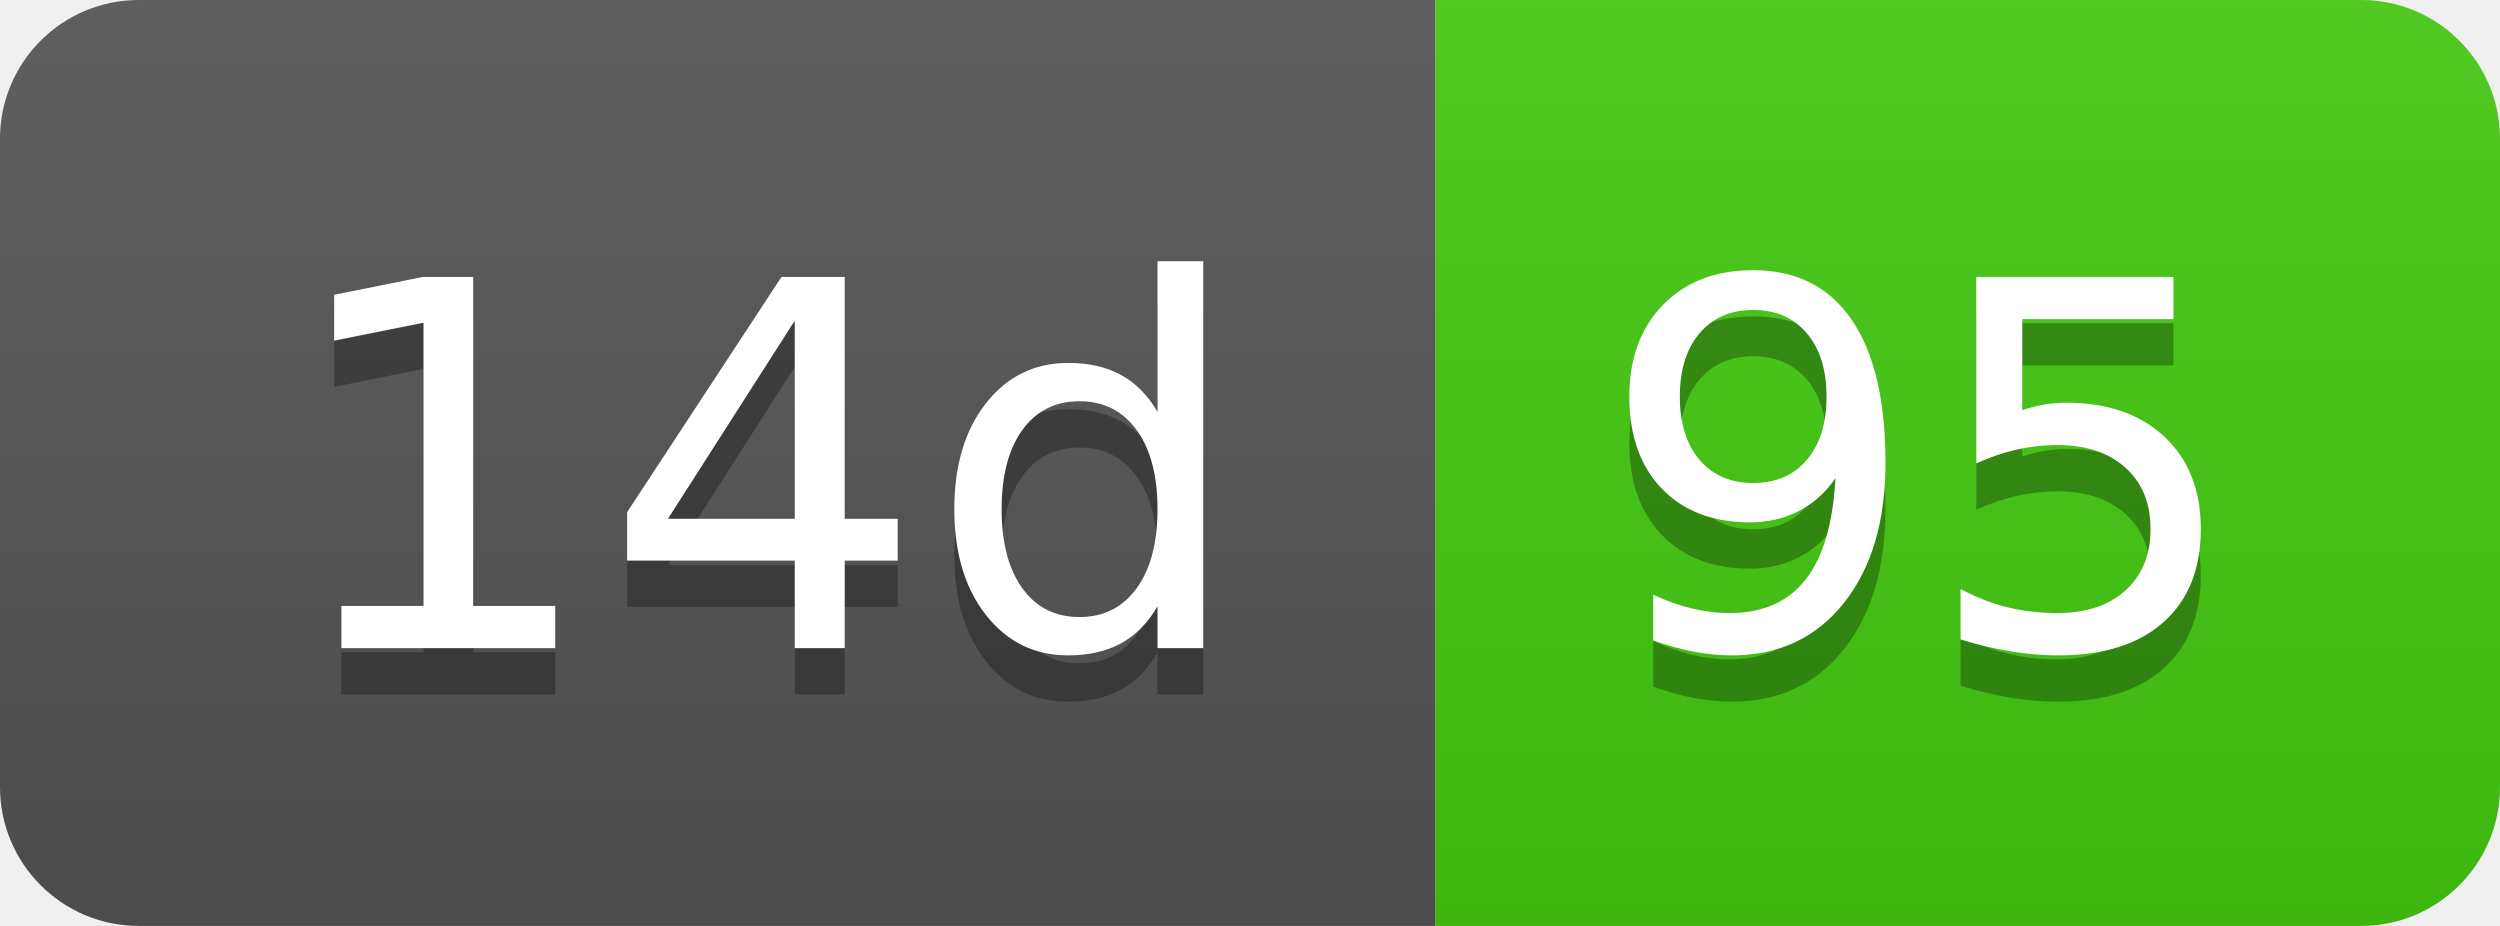
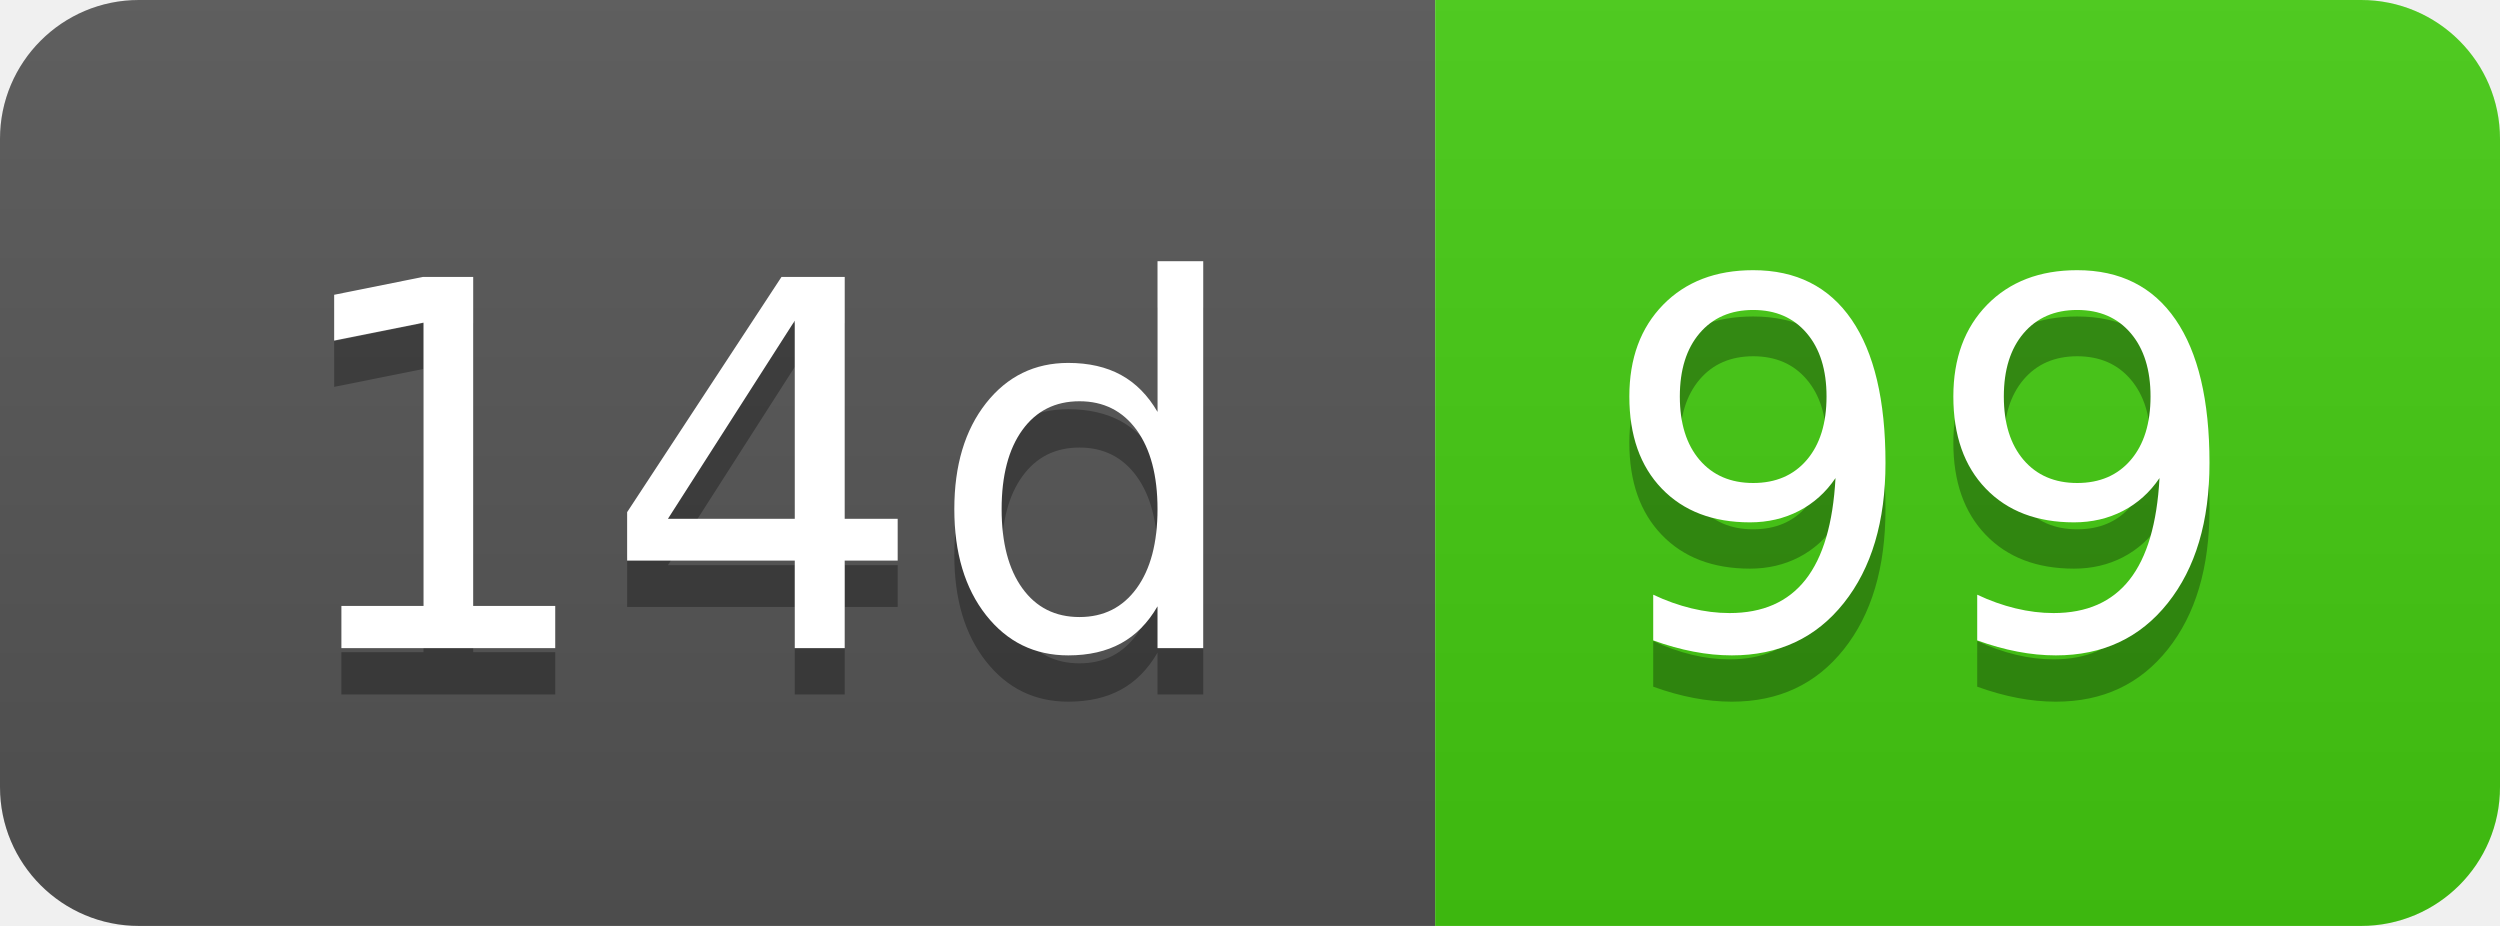
- <svg xmlns="http://www.w3.org/2000/svg" width="54" height="20" role="img" aria-label="14d: 95">
+ <svg xmlns="http://www.w3.org/2000/svg" width="54" height="20" role="img" aria-label="14d: 99">
  <linearGradient id="s" x2="0" y2="100%">
    <stop offset="0" stop-color="#bbb" stop-opacity=".1" />
    <stop offset="1" stop-opacity=".1" />
  </linearGradient>
  <clipPath id="r">
    <rect width="54" height="20" rx="3" fill="#fff" />
  </clipPath>
  <g clip-path="url(#r)">
    <rect width="31" height="20" fill="#555" />
    <rect x="31" width="23" height="20" fill="#4c1" />
    <rect width="54" height="20" fill="url(#s)" />
  </g>
  <g fill="#fff" text-anchor="middle" font-family="Verdana,Geneva,DejaVu Sans,sans-serif" text-rendering="geometricPrecision" font-size="110">
    <text aria-hidden="true" x="165" y="150" fill="#010101" fill-opacity=".3" transform="scale(.1)" textLength="210">14d</text>
    <text x="165" y="140" transform="scale(.1)" fill="#fff" textLength="210">14d</text>
-     <text aria-hidden="true" x="415" y="150" fill="#010101" fill-opacity=".3" transform="scale(.1)" textLength="130">95</text>
-     <text x="415" y="140" transform="scale(.1)" fill="#fff" textLength="130">95</text>
+     <text aria-hidden="true" x="415" y="150" fill="#010101" fill-opacity=".3" transform="scale(.1)" textLength="130">99</text>
+     <text x="415" y="140" transform="scale(.1)" fill="#fff" textLength="130">99</text>
  </g>
</svg>
